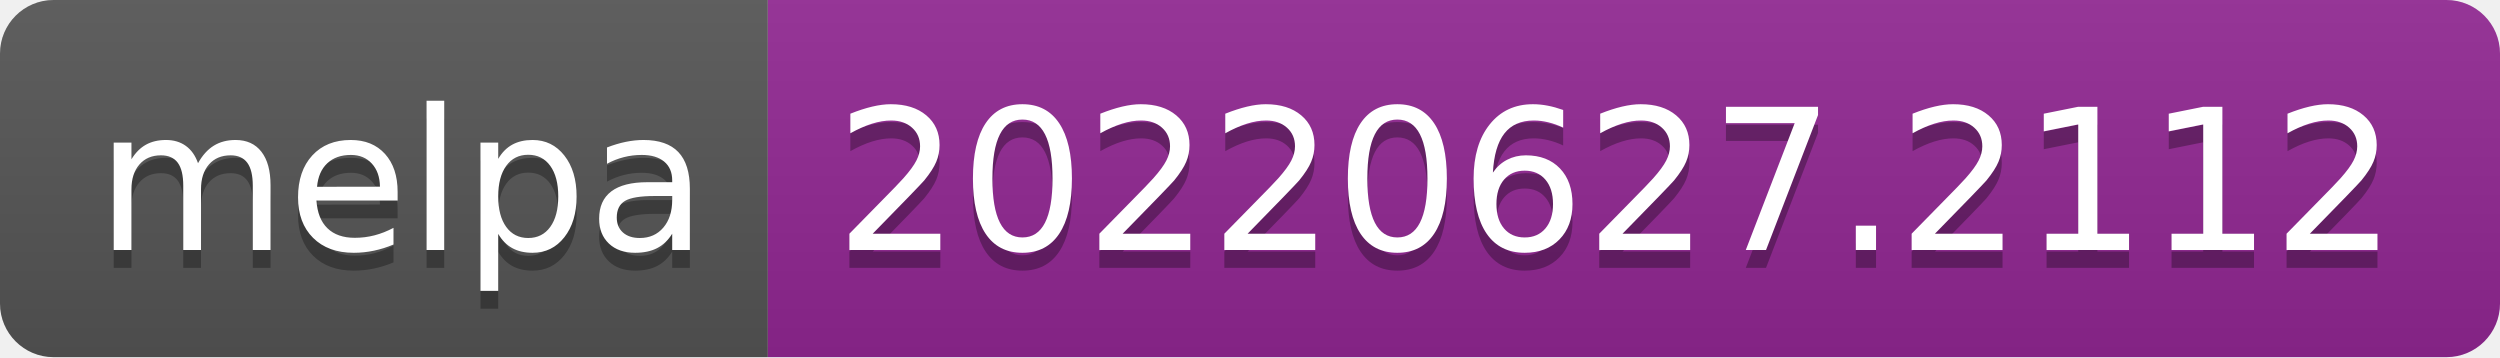
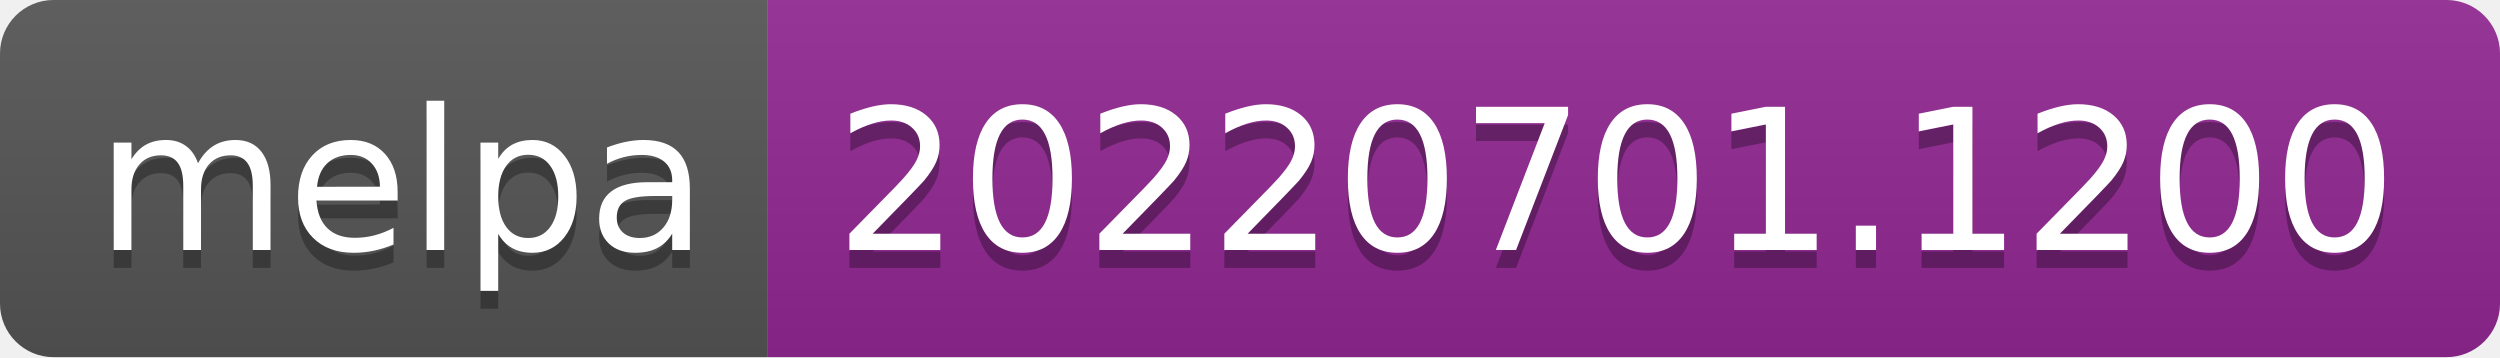
- <svg xmlns="http://www.w3.org/2000/svg" width="140" height="20" role="img" aria-label="melpa: 20220627.2112">
+ <svg xmlns="http://www.w3.org/2000/svg" width="140" height="20" role="img" aria-label="melpa: 20220701.1200">
  <linearGradient id="s" x2="0" y2="100%">
    <stop offset="0" stop-color="#bbb" stop-opacity=".1" />
    <stop offset="1" stop-opacity=".1" />
  </linearGradient>
  <clipPath id="r">
    <rect width="140" height="20" rx="3" fill="#fff" />
  </clipPath>
  <g clip-path="url(#r)">
    <rect width="43" height="20" fill="#555" />
    <rect x="43" width="97" height="20" fill="#922793" />
    <rect width="140" height="20" fill="url(#s)" />
  </g>
  <g fill="#fff" text-anchor="middle" font-family="Verdana,Geneva,DejaVu Sans,sans-serif" text-rendering="geometricPrecision" font-size="110">
    <text aria-hidden="true" x="225" y="150" fill="#010101" fill-opacity=".3" transform="scale(.1)" textLength="330">melpa</text>
    <text x="225" y="140" transform="scale(.1)" fill="#fff" textLength="330">melpa</text>
-     <text aria-hidden="true" x="905" y="150" fill="#010101" fill-opacity=".3" transform="scale(.1)" textLength="870">20220627.2112</text>
-     <text x="905" y="140" transform="scale(.1)" fill="#fff" textLength="870">20220627.2112</text>
+     <text aria-hidden="true" x="905" y="150" fill="#010101" fill-opacity=".3" transform="scale(.1)" textLength="870">20220701.1200</text>
+     <text x="905" y="140" transform="scale(.1)" fill="#fff" textLength="870">20220701.1200</text>
  </g>
</svg>
